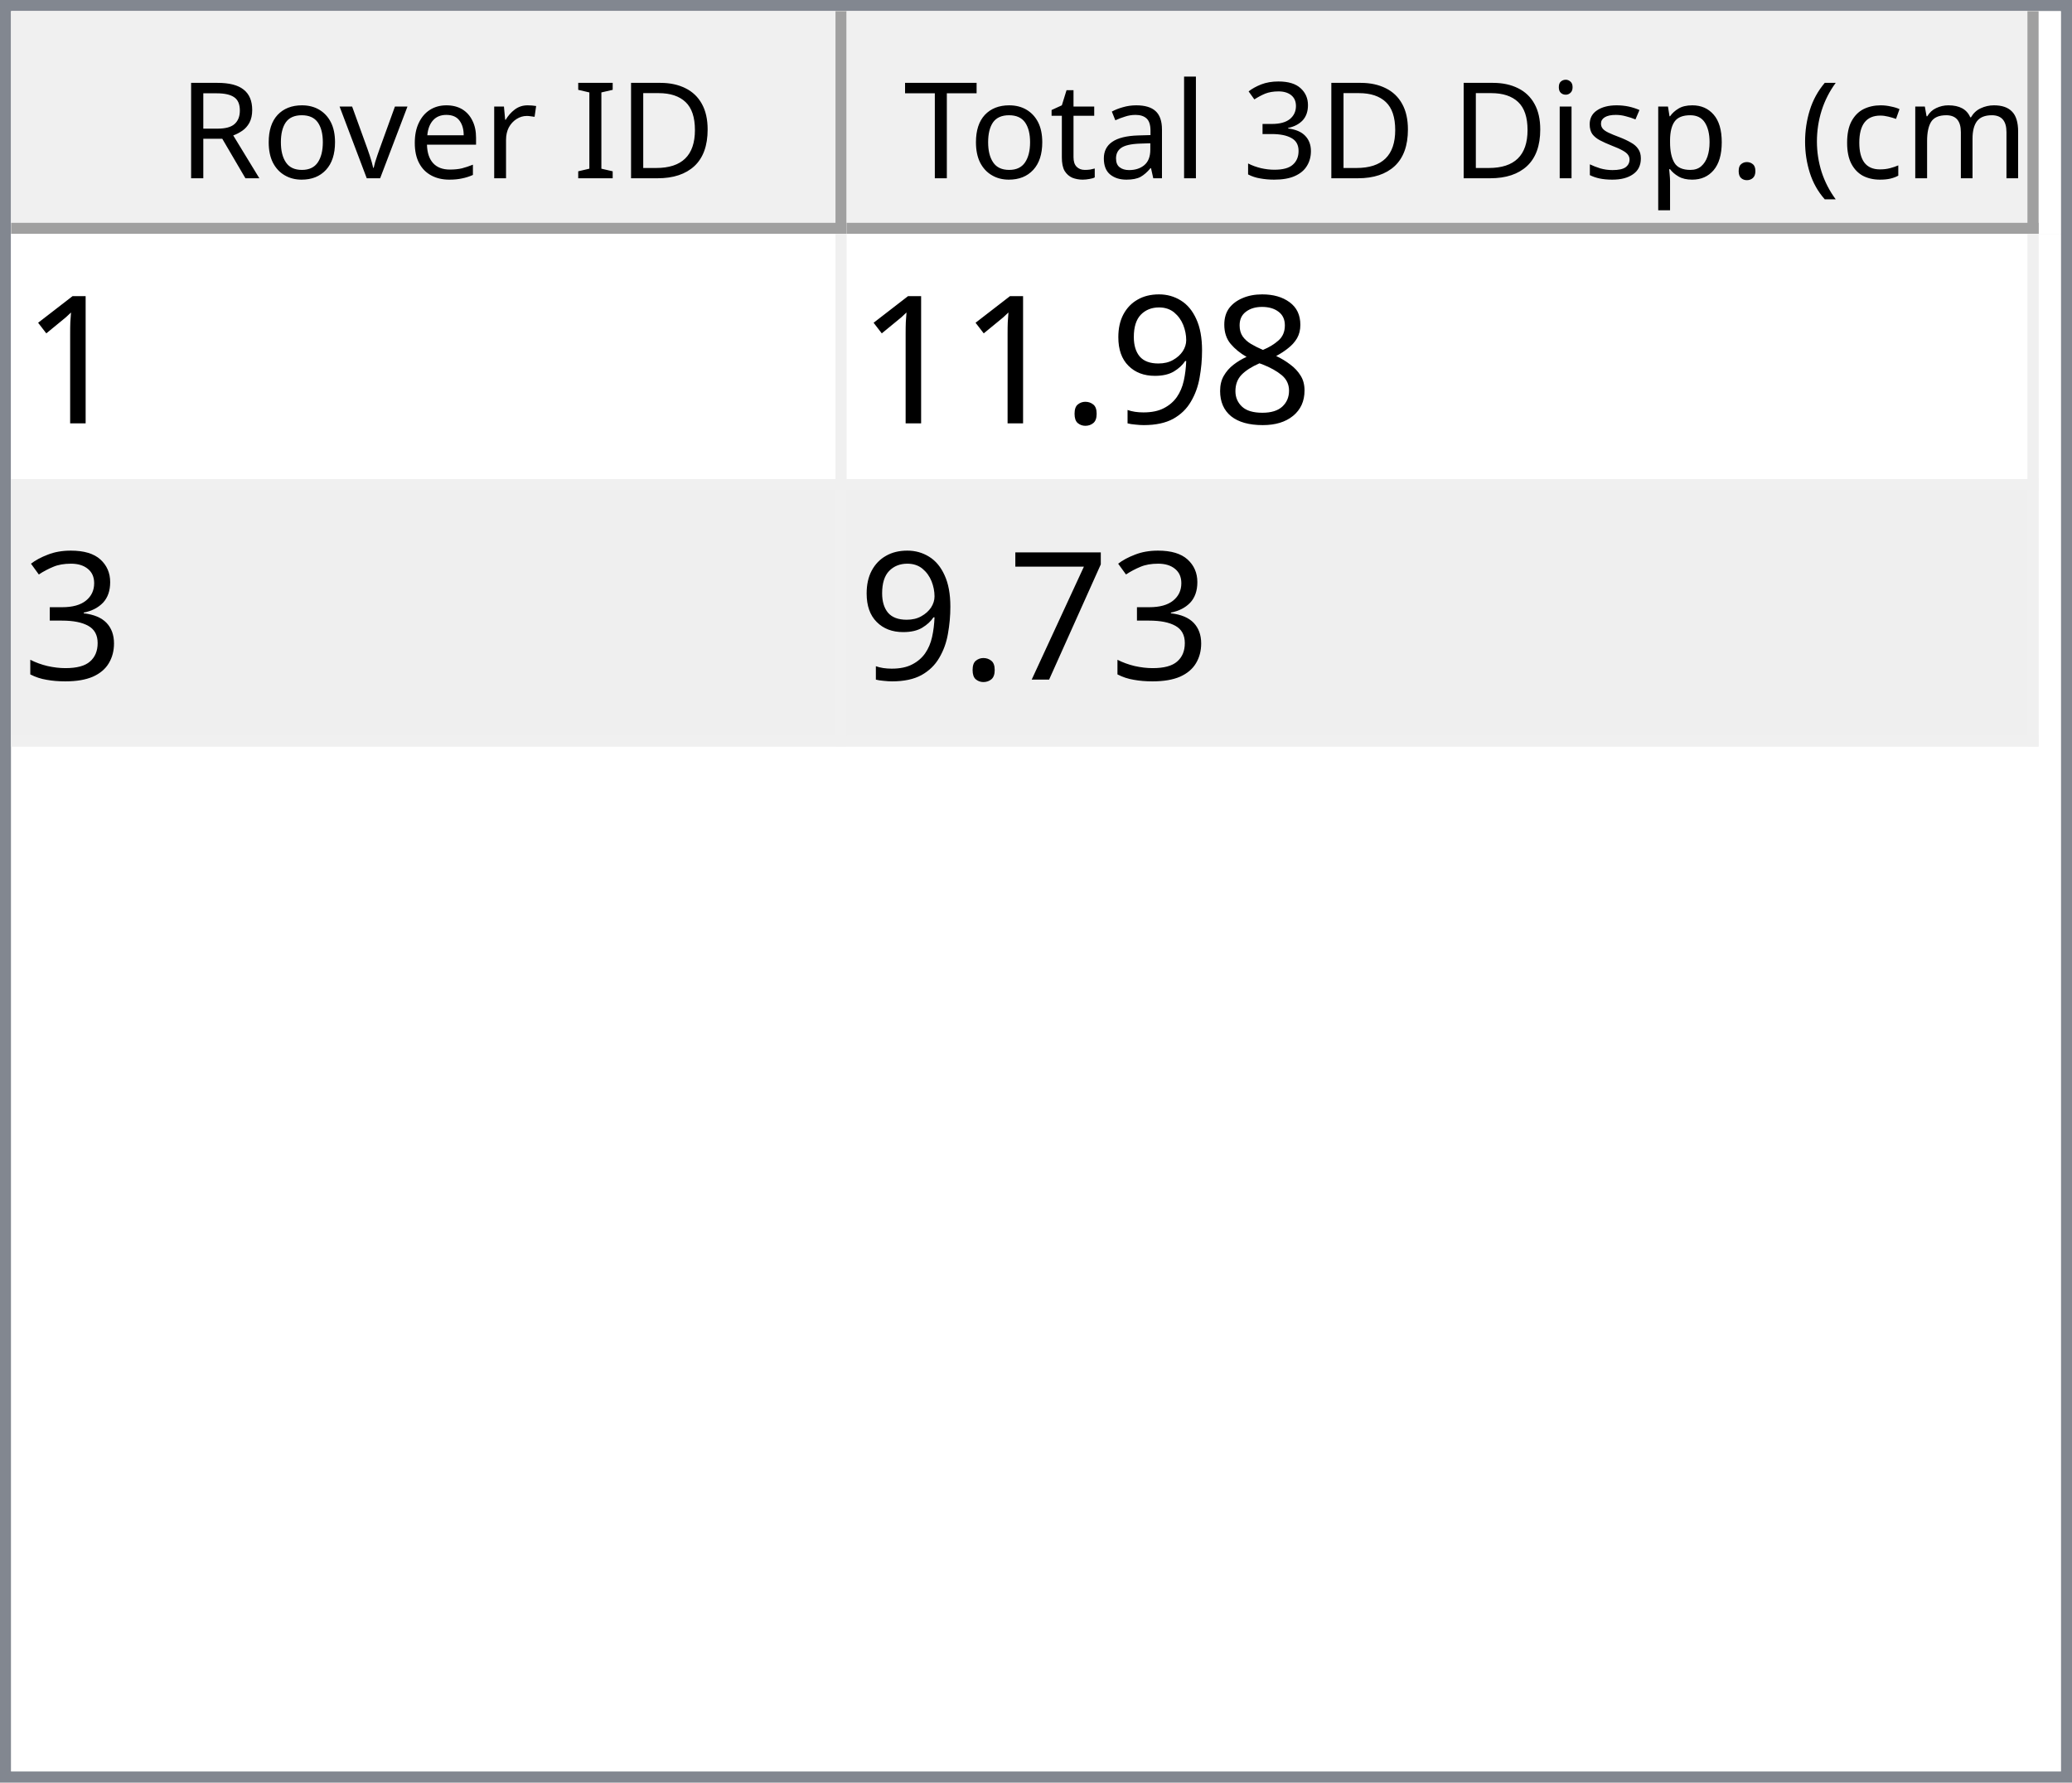
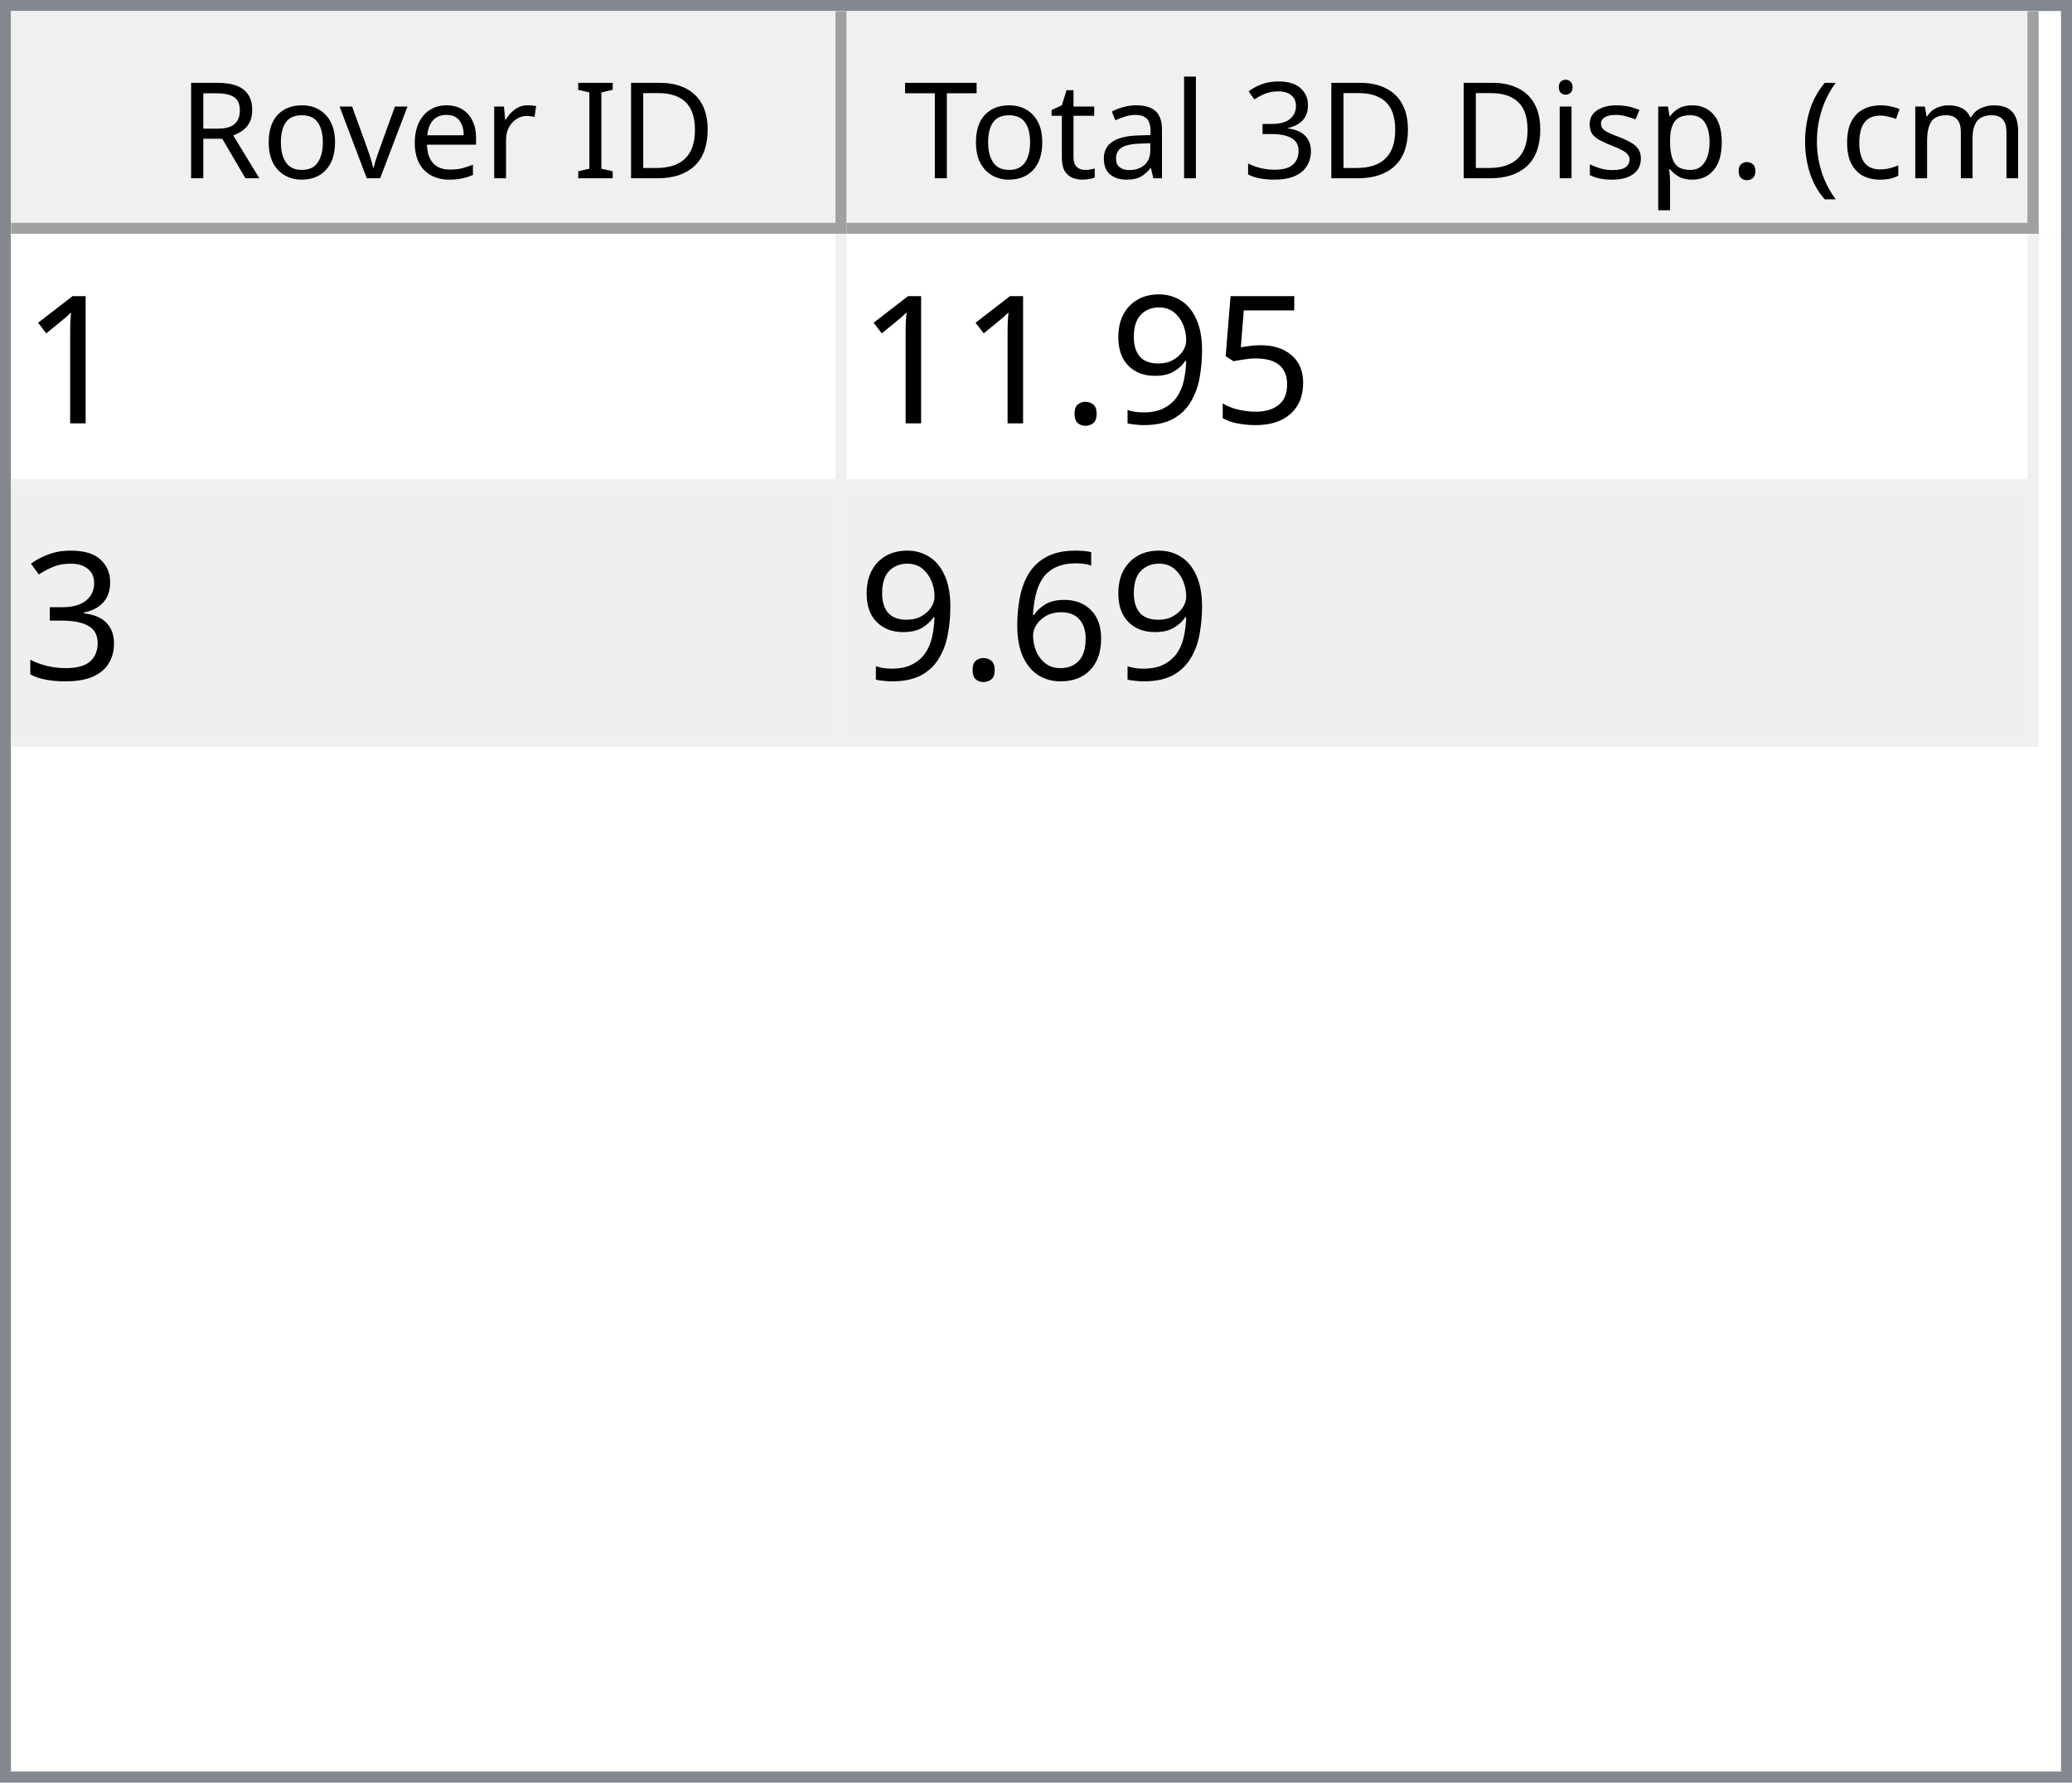
<svg xmlns="http://www.w3.org/2000/svg" style="fill-opacity:1; color-rendering:auto; color-interpolation:auto; text-rendering:auto; stroke:black; stroke-linecap:square; stroke-miterlimit:10; shape-rendering:auto; stroke-opacity:1; fill:black; stroke-dasharray:none; font-weight:normal; stroke-width:1; font-family:'Dialog'; font-style:normal; stroke-linejoin:miter; font-size:12px; stroke-dashoffset:0; image-rendering:auto;" width="186" height="160">
  <defs id="genericDefs" />
  <g>
    <defs id="defs1">
      <clipPath clipPathUnits="userSpaceOnUse" id="clipPath1">
        <path d="M0 0 L186 0 L186 160 L0 160 L0 0 Z" />
      </clipPath>
      <clipPath clipPathUnits="userSpaceOnUse" id="clipPath2">
        <path d="M0 0 L0 160 L186 160 L186 0 Z" />
      </clipPath>
      <clipPath clipPathUnits="userSpaceOnUse" id="clipPath3">
        <path d="M0 0 L0 20 L184 20 L184 0 Z" />
      </clipPath>
      <clipPath clipPathUnits="userSpaceOnUse" id="clipPath4">
        <path d="M0 0 L0 20 L75 20 L75 0 Z" />
      </clipPath>
      <clipPath clipPathUnits="userSpaceOnUse" id="clipPath5">
        <path d="M1 1 L1 19 L74 19 L74 1 Z" />
      </clipPath>
      <clipPath clipPathUnits="userSpaceOnUse" id="clipPath6">
        <path d="M0 0 L0 18 L73 18 L73 0 Z" />
      </clipPath>
      <clipPath clipPathUnits="userSpaceOnUse" id="clipPath7">
        <path d="M-0.5 -0.5 L-0.5 19.5 L74.5 19.5 L74.5 -0.5 Z" />
      </clipPath>
      <clipPath clipPathUnits="userSpaceOnUse" id="clipPath8">
        <path d="M0 0 L0 20 L107 20 L107 0 Z" />
      </clipPath>
      <clipPath clipPathUnits="userSpaceOnUse" id="clipPath9">
        <path d="M1 1 L1 19 L106 19 L106 1 Z" />
      </clipPath>
      <clipPath clipPathUnits="userSpaceOnUse" id="clipPath10">
        <path d="M0 0 L0 18 L105 18 L105 0 Z" />
      </clipPath>
      <clipPath clipPathUnits="userSpaceOnUse" id="clipPath11">
        <path d="M-0.5 -0.5 L-0.5 19.5 L106.5 19.5 L106.5 -0.5 Z" />
      </clipPath>
      <clipPath clipPathUnits="userSpaceOnUse" id="clipPath12">
        <path d="M0 0 L0 138 L184 138 L184 0 Z" />
      </clipPath>
      <clipPath clipPathUnits="userSpaceOnUse" id="clipPath13">
        <path d="M0 0 L0 46 L182 46 L182 0 Z" />
      </clipPath>
      <clipPath clipPathUnits="userSpaceOnUse" id="clipPath14">
        <path d="M-0.5 -0.5 L-0.5 45.5 L181.5 45.5 L181.5 -0.5 Z" />
      </clipPath>
      <clipPath clipPathUnits="userSpaceOnUse" id="clipPath15">
        <path d="M0 0 L0 22 L74 22 L74 0 Z" />
      </clipPath>
      <clipPath clipPathUnits="userSpaceOnUse" id="clipPath16">
        <path d="M0 0 L0 22 L106 22 L106 0 Z" />
      </clipPath>
      <font horiz-adv-x="64.551" id="font1">
        <font-face ascent="107.91" descent="25.098" units-per-em="100" style="font-style:normal; font-family:Segoe UI; font-weight:normal;" />
        <missing-glyph horiz-adv-x="64.551" d="M8.109 0 L8.109 68.266 L56.453 68.266 L56.453 0 L8.109 0 ZM15.328 7.234 L49.219 7.234 L49.219 61.031 L15.328 61.031 L15.328 7.234 Z" />
        <glyph unicode="D" horiz-adv-x="70.117" d="M9.188 0 L9.188 70.016 L28.516 70.016 Q65.531 70.016 65.531 35.891 Q65.531 19.672 55.25 9.836 Q44.969 0 27.734 0 L9.188 0 ZM17.391 62.594 L17.391 7.422 L27.828 7.422 Q41.609 7.422 49.273 14.797 Q56.938 22.172 56.938 35.688 Q56.938 62.594 28.328 62.594 L17.391 62.594 Z" />
        <glyph unicode="I" horiz-adv-x="26.611" d="M17.391 0 L9.188 0 L9.188 70.016 L17.391 70.016 L17.391 0 Z" />
        <glyph unicode=" " horiz-adv-x="27.393" d="" />
        <glyph unicode="r" horiz-adv-x="34.766" d="M34.188 41.891 Q32.078 43.5 28.125 43.5 Q23 43.5 19.555 38.672 Q16.109 33.844 16.109 25.484 L16.109 0 L8.109 0 L8.109 50 L16.109 50 L16.109 39.703 L16.312 39.703 Q18.016 44.969 21.531 47.922 Q25.047 50.875 29.391 50.875 Q32.516 50.875 34.188 50.203 L34.188 41.891 Z" />
        <glyph unicode="e" horiz-adv-x="52.295" d="M48.297 23 L12.984 23 Q13.188 14.656 17.484 10.109 Q21.781 5.562 29.297 5.562 Q37.75 5.562 44.828 11.141 L44.828 3.609 Q38.234 -1.172 27.391 -1.172 Q16.797 -1.172 10.742 5.641 Q4.688 12.453 4.688 24.812 Q4.688 36.469 11.305 43.82 Q17.922 51.172 27.734 51.172 Q37.547 51.172 42.922 44.828 Q48.297 38.484 48.297 27.203 L48.297 23 ZM40.094 29.781 Q40.047 36.719 36.75 40.578 Q33.453 44.438 27.594 44.438 Q21.922 44.438 17.969 40.383 Q14.016 36.328 13.094 29.781 L40.094 29.781 Z" />
        <glyph unicode="v" horiz-adv-x="47.9" d="M47.406 50 L27.484 0 L19.625 0 L0.688 50 L9.469 50 L22.172 13.672 Q23.578 9.672 23.922 6.688 L24.125 6.688 Q24.609 10.453 25.688 13.484 L38.969 50 L47.406 50 Z" />
        <glyph unicode="o" horiz-adv-x="58.594" d="M29 -1.172 Q17.922 -1.172 11.305 5.836 Q4.688 12.844 4.688 24.422 Q4.688 37.016 11.57 44.094 Q18.453 51.172 30.172 51.172 Q41.359 51.172 47.633 44.289 Q53.906 37.406 53.906 25.203 Q53.906 13.234 47.141 6.031 Q40.375 -1.172 29 -1.172 ZM29.594 44.438 Q21.875 44.438 17.383 39.188 Q12.891 33.938 12.891 24.703 Q12.891 15.828 17.43 10.695 Q21.969 5.562 29.594 5.562 Q37.359 5.562 41.531 10.594 Q45.703 15.625 45.703 24.906 Q45.703 34.281 41.531 39.359 Q37.359 44.438 29.594 44.438 Z" />
        <glyph unicode="R" horiz-adv-x="59.814" d="M59.375 0 L49.609 0 L37.891 19.625 Q36.281 22.359 34.766 24.289 Q33.25 26.219 31.664 27.438 Q30.078 28.656 28.25 29.219 Q26.422 29.781 24.125 29.781 L17.391 29.781 L17.391 0 L9.188 0 L9.188 70.016 L30.078 70.016 Q34.672 70.016 38.555 68.867 Q42.438 67.719 45.289 65.375 Q48.141 63.031 49.758 59.547 Q51.375 56.062 51.375 51.375 Q51.375 47.703 50.273 44.656 Q49.172 41.609 47.148 39.211 Q45.125 36.812 42.266 35.133 Q39.406 33.453 35.844 32.516 L35.844 32.328 Q37.594 31.547 38.891 30.547 Q40.188 29.547 41.359 28.18 Q42.531 26.812 43.68 25.078 Q44.828 23.344 46.234 21.047 L59.375 0 ZM17.391 62.594 L17.391 37.203 L28.516 37.203 Q31.594 37.203 34.203 38.133 Q36.812 39.062 38.719 40.797 Q40.625 42.531 41.703 45.047 Q42.781 47.562 42.781 50.688 Q42.781 56.297 39.141 59.445 Q35.5 62.594 28.609 62.594 L17.391 62.594 Z" />
        <glyph unicode=")" horiz-adv-x="30.176" d="M8.297 -15.922 L1.172 -15.922 Q16.406 2.344 16.406 26.812 Q16.406 51.469 1.078 70.016 L8.297 70.016 Q23.531 52.156 23.531 26.703 Q23.531 1.375 8.297 -15.922 Z" />
        <glyph unicode="m" horiz-adv-x="86.133" d="M79.109 0 L71.094 0 L71.094 28.719 Q71.094 37.016 68.531 40.727 Q65.969 44.438 59.906 44.438 Q54.781 44.438 51.195 39.75 Q47.609 35.062 47.609 28.516 L47.609 0 L39.594 0 L39.594 29.688 Q39.594 44.438 28.219 44.438 Q22.953 44.438 19.531 40.016 Q16.109 35.594 16.109 28.516 L16.109 0 L8.109 0 L8.109 50 L16.109 50 L16.109 42.094 L16.312 42.094 Q21.625 51.172 31.844 51.172 Q36.969 51.172 40.773 48.312 Q44.578 45.453 46 40.828 Q51.562 51.172 62.594 51.172 Q79.109 51.172 79.109 30.812 L79.109 0 Z" />
        <glyph unicode="c" horiz-adv-x="46.191" d="M42.188 2.297 Q36.422 -1.172 28.516 -1.172 Q17.828 -1.172 11.258 5.789 Q4.688 12.75 4.688 23.828 Q4.688 36.188 11.766 43.68 Q18.844 51.172 30.672 51.172 Q37.25 51.172 42.281 48.734 L42.281 40.531 Q36.719 44.438 30.375 44.438 Q22.703 44.438 17.797 38.945 Q12.891 33.453 12.891 24.516 Q12.891 15.719 17.508 10.641 Q22.125 5.562 29.891 5.562 Q36.422 5.562 42.188 9.906 L42.188 2.297 Z" />
        <glyph unicode="(" horiz-adv-x="30.176" d="M29.109 -15.922 L21.969 -15.922 Q6.844 1.375 6.844 26.703 Q6.844 52.156 21.969 70.016 L29.203 70.016 Q13.875 51.469 13.875 26.812 Q13.875 2.344 29.109 -15.922 Z" />
        <glyph unicode="." horiz-adv-x="21.68" d="M10.891 -1.078 Q8.641 -1.078 7.055 0.539 Q5.469 2.156 5.469 4.391 Q5.469 6.641 7.055 8.273 Q8.641 9.906 10.891 9.906 Q13.188 9.906 14.797 8.273 Q16.406 6.641 16.406 4.391 Q16.406 2.156 14.797 0.539 Q13.188 -1.078 10.891 -1.078 Z" />
        <glyph unicode="p" horiz-adv-x="58.789" d="M16.312 7.234 L16.109 7.234 L16.109 -23 L8.109 -23 L8.109 50 L16.109 50 L16.109 41.219 L16.312 41.219 Q22.219 51.172 33.594 51.172 Q43.266 51.172 48.688 44.461 Q54.109 37.75 54.109 26.469 Q54.109 13.922 48 6.375 Q41.891 -1.172 31.297 -1.172 Q21.578 -1.172 16.312 7.234 ZM16.109 27.391 L16.109 20.406 Q16.109 14.203 20.141 9.883 Q24.172 5.562 30.375 5.562 Q37.641 5.562 41.773 11.133 Q45.906 16.703 45.906 26.609 Q45.906 34.969 42.047 39.703 Q38.188 44.438 31.594 44.438 Q24.609 44.438 20.359 39.578 Q16.109 34.719 16.109 27.391 Z" />
        <glyph unicode="s" horiz-adv-x="42.432" d="M5.078 1.812 L5.078 10.406 Q11.625 5.562 19.484 5.562 Q30.031 5.562 30.031 12.594 Q30.031 14.594 29.125 15.992 Q28.219 17.391 26.68 18.461 Q25.141 19.531 23.07 20.383 Q21 21.234 18.609 22.172 Q15.281 23.484 12.766 24.828 Q10.25 26.172 8.57 27.859 Q6.891 29.547 6.031 31.695 Q5.172 33.844 5.172 36.719 Q5.172 40.234 6.789 42.945 Q8.406 45.656 11.086 47.484 Q13.766 49.312 17.211 50.242 Q20.656 51.172 24.312 51.172 Q30.812 51.172 35.938 48.922 L35.938 40.828 Q30.422 44.438 23.25 44.438 Q21 44.438 19.195 43.922 Q17.391 43.406 16.094 42.477 Q14.797 41.547 14.086 40.258 Q13.375 38.969 13.375 37.406 Q13.375 35.453 14.086 34.133 Q14.797 32.812 16.164 31.789 Q17.531 30.766 19.484 29.938 Q21.438 29.109 23.922 28.125 Q27.25 26.859 29.883 25.516 Q32.516 24.172 34.375 22.484 Q36.234 20.797 37.234 18.602 Q38.234 16.406 38.234 13.375 Q38.234 9.672 36.602 6.938 Q34.969 4.203 32.234 2.398 Q29.5 0.594 25.93 -0.289 Q22.359 -1.172 18.453 -1.172 Q10.75 -1.172 5.078 1.812 Z" />
        <glyph unicode="i" horiz-adv-x="24.219" d="M12.203 62.703 Q10.062 62.703 8.547 64.164 Q7.031 65.625 7.031 67.875 Q7.031 70.125 8.547 71.609 Q10.062 73.094 12.203 73.094 Q14.406 73.094 15.945 71.609 Q17.484 70.125 17.484 67.875 Q17.484 65.719 15.945 64.211 Q14.406 62.703 12.203 62.703 ZM16.109 0 L8.109 0 L8.109 50 L16.109 50 L16.109 0 Z" />
        <glyph unicode="3" horiz-adv-x="53.906" d="M46.531 19.828 Q46.531 15.094 44.75 11.211 Q42.969 7.328 39.719 4.57 Q36.469 1.812 31.93 0.297 Q27.391 -1.219 21.922 -1.219 Q11.922 -1.219 6 2.594 L6 11.188 Q13.094 5.609 22.219 5.609 Q25.875 5.609 28.828 6.539 Q31.781 7.469 33.906 9.227 Q36.031 10.984 37.18 13.477 Q38.328 15.969 38.328 19.094 Q38.328 32.812 18.797 32.812 L12.984 32.812 L12.984 39.594 L18.5 39.594 Q35.797 39.594 35.797 52.484 Q35.797 64.406 22.609 64.406 Q15.188 64.406 8.688 59.422 L8.688 67.188 Q15.375 71.188 24.609 71.188 Q29 71.188 32.57 69.969 Q36.141 68.75 38.68 66.555 Q41.219 64.359 42.609 61.281 Q44 58.203 44 54.5 Q44 40.672 30.031 36.719 L30.031 36.531 Q33.594 36.141 36.625 34.797 Q39.656 33.453 41.852 31.305 Q44.047 29.156 45.289 26.25 Q46.531 23.344 46.531 19.828 Z" />
        <glyph unicode="l" horiz-adv-x="24.219" d="M16.109 0 L8.109 0 L8.109 74.031 L16.109 74.031 L16.109 0 Z" />
        <glyph unicode="a" horiz-adv-x="50.879" d="M43.891 0 L35.891 0 L35.891 7.812 L35.688 7.812 Q30.469 -1.172 20.312 -1.172 Q12.844 -1.172 8.617 2.781 Q4.391 6.734 4.391 13.281 Q4.391 27.297 20.906 29.594 L35.891 31.688 Q35.891 44.438 25.594 44.438 Q16.547 44.438 9.281 38.281 L9.281 46.484 Q16.656 51.172 26.266 51.172 Q43.891 51.172 43.891 32.516 L43.891 0 ZM35.891 25.297 L23.828 23.641 Q18.266 22.859 15.43 20.875 Q12.594 18.891 12.594 13.875 Q12.594 10.203 15.211 7.883 Q17.828 5.562 22.172 5.562 Q28.125 5.562 32.008 9.742 Q35.891 13.922 35.891 20.312 L35.891 25.297 Z" />
        <glyph unicode="t" horiz-adv-x="33.887" d="M31.297 0.484 Q28.469 -1.078 23.828 -1.078 Q10.688 -1.078 10.688 13.578 L10.688 43.172 L2.094 43.172 L2.094 50 L10.688 50 L10.688 62.203 L18.703 64.797 L18.703 50 L31.297 50 L31.297 43.172 L18.703 43.172 L18.703 14.984 Q18.703 9.969 20.414 7.82 Q22.125 5.672 26.078 5.672 Q29.109 5.672 31.297 7.328 L31.297 0.484 Z" />
        <glyph unicode="T" horiz-adv-x="52.393" d="M50.594 62.594 L30.375 62.594 L30.375 0 L22.172 0 L22.172 62.594 L2 62.594 L2 70.016 L50.594 70.016 L50.594 62.594 Z" />
      </font>
      <font horiz-adv-x="75.0" id="font2">
        <font-face ascent="100.537" descent="21.973" units-per-em="100" style="font-style:normal; font-family:sans-serif; font-weight:normal;" />
        <missing-glyph horiz-adv-x="75.0" d="M12.5 0 L12.5 62.5 L62.5 62.5 L62.5 0 L12.5 0 ZM14.062 1.562 L60.938 1.562 L60.938 60.938 L14.062 60.938 L14.062 1.562 Z" />
        <glyph unicode="1" horiz-adv-x="55.615" d="M37.25 0 L28.469 0 L28.469 56 Q25.297 52.984 20.141 49.953 Q14.984 46.922 10.891 45.406 L10.891 53.906 Q18.266 57.375 23.781 62.305 Q29.297 67.234 31.594 71.875 L37.25 71.875 L37.25 0 Z" />
-         <glyph unicode="8" horiz-adv-x="55.615" d="M17.672 38.812 Q12.203 40.828 9.57 44.539 Q6.938 48.25 6.938 53.422 Q6.938 61.234 12.555 66.555 Q18.172 71.875 27.484 71.875 Q36.859 71.875 42.578 66.43 Q48.297 60.984 48.297 53.172 Q48.297 48.188 45.68 44.508 Q43.062 40.828 37.75 38.812 Q44.344 36.672 47.781 31.883 Q51.219 27.094 51.219 20.453 Q51.219 11.281 44.727 5.031 Q38.234 -1.219 27.641 -1.219 Q17.047 -1.219 10.547 5.055 Q4.047 11.328 4.047 20.703 Q4.047 27.688 7.594 32.398 Q11.141 37.109 17.672 38.812 ZM15.922 53.719 Q15.922 48.641 19.195 45.414 Q22.469 42.188 27.688 42.188 Q32.766 42.188 36.016 45.383 Q39.266 48.578 39.266 53.219 Q39.266 58.062 35.914 61.359 Q32.562 64.656 27.594 64.656 Q22.562 64.656 19.242 61.43 Q15.922 58.203 15.922 53.719 ZM13.094 20.656 Q13.094 16.891 14.875 13.375 Q16.656 9.859 20.172 7.93 Q23.688 6 27.734 6 Q34.031 6 38.133 10.055 Q42.234 14.109 42.234 20.359 Q42.234 26.703 38.016 30.859 Q33.797 35.016 27.438 35.016 Q21.234 35.016 17.164 30.914 Q13.094 26.812 13.094 20.656 Z" />
+         <glyph unicode="5" horiz-adv-x="55.615" d="M4.156 18.75 L13.375 19.531 Q14.406 12.797 18.141 9.398 Q21.875 6 27.156 6 Q33.5 6 37.891 10.789 Q42.281 15.578 42.281 23.484 Q42.281 31 38.062 35.352 Q33.844 39.703 27 39.703 Q22.75 39.703 19.336 37.773 Q15.922 35.844 13.969 32.766 L5.719 33.844 L12.641 70.609 L48.25 70.609 L48.25 62.203 L19.672 62.203 L15.828 42.969 Q22.266 47.469 29.344 47.469 Q38.719 47.469 45.164 40.969 Q51.609 34.469 51.609 24.266 Q51.609 14.547 45.953 7.469 Q39.062 -1.219 27.156 -1.219 Q17.391 -1.219 11.211 4.25 Q5.031 9.719 4.156 18.75 Z" />
        <glyph unicode="9" horiz-adv-x="55.615" d="M5.469 16.547 L13.922 17.328 Q14.984 11.375 18.016 8.688 Q21.047 6 25.781 6 Q29.828 6 32.883 7.859 Q35.938 9.719 37.891 12.82 Q39.844 15.922 41.164 21.195 Q42.484 26.469 42.484 31.938 Q42.484 32.516 42.438 33.688 Q39.797 29.5 35.234 26.883 Q30.672 24.266 25.344 24.266 Q16.453 24.266 10.305 30.711 Q4.156 37.156 4.156 47.703 Q4.156 58.594 10.578 65.234 Q17 71.875 26.656 71.875 Q33.641 71.875 39.43 68.117 Q45.219 64.359 48.219 57.398 Q51.219 50.438 51.219 37.25 Q51.219 23.531 48.242 15.406 Q45.266 7.281 39.383 3.031 Q33.5 -1.219 25.594 -1.219 Q17.188 -1.219 11.867 3.445 Q6.547 8.109 5.469 16.547 ZM41.453 48.141 Q41.453 55.719 37.43 60.156 Q33.406 64.594 27.734 64.594 Q21.875 64.594 17.531 59.812 Q13.188 55.031 13.188 47.406 Q13.188 40.578 17.312 36.305 Q21.438 32.031 27.484 32.031 Q33.594 32.031 37.523 36.305 Q41.453 40.578 41.453 48.141 Z" />
        <glyph unicode="." horiz-adv-x="27.783" d="M9.078 0 L9.078 10.016 L19.094 10.016 L19.094 0 L9.078 0 Z" />
        <glyph unicode="3" horiz-adv-x="55.615" d="M4.203 18.891 L12.984 20.062 Q14.5 12.594 18.141 9.297 Q21.781 6 27 6 Q33.203 6 37.477 10.297 Q41.75 14.594 41.75 20.953 Q41.75 27 37.797 30.93 Q33.844 34.859 27.734 34.859 Q25.25 34.859 21.531 33.891 L22.516 41.609 Q23.391 41.5 23.922 41.5 Q29.547 41.5 34.039 44.43 Q38.531 47.359 38.531 53.469 Q38.531 58.297 35.258 61.477 Q31.984 64.656 26.812 64.656 Q21.688 64.656 18.266 61.43 Q14.844 58.203 13.875 51.766 L5.078 53.328 Q6.688 62.156 12.398 67.016 Q18.109 71.875 26.609 71.875 Q32.469 71.875 37.398 69.359 Q42.328 66.844 44.945 62.5 Q47.562 58.156 47.562 53.266 Q47.562 48.641 45.07 44.828 Q42.578 41.016 37.703 38.766 Q44.047 37.312 47.562 32.695 Q51.078 28.078 51.078 21.141 Q51.078 11.766 44.242 5.25 Q37.406 -1.266 26.953 -1.266 Q17.531 -1.266 11.305 4.352 Q5.078 9.969 4.203 18.891 Z" />
-         <glyph unicode="7" horiz-adv-x="55.615" d="M4.734 62.203 L4.734 70.656 L51.078 70.656 L51.078 63.812 Q44.234 56.547 37.523 44.484 Q30.812 32.422 27.156 19.672 Q24.516 10.688 23.781 0 L14.75 0 Q14.891 8.453 18.062 20.414 Q21.234 32.375 27.172 43.484 Q33.109 54.594 39.797 62.203 L4.734 62.203 Z" />
+         <glyph unicode="6" horiz-adv-x="55.615" d="M49.75 54.047 L41.016 53.375 Q39.844 58.547 37.703 60.891 Q34.125 64.656 28.906 64.656 Q24.703 64.656 21.531 62.312 Q17.391 59.281 14.992 53.469 Q12.594 47.656 12.5 36.922 Q15.672 41.75 20.266 44.094 Q24.859 46.438 29.891 46.438 Q38.672 46.438 44.852 39.969 Q51.031 33.5 51.031 23.25 Q51.031 16.5 48.125 10.719 Q45.219 4.938 40.141 1.859 Q35.062 -1.219 28.609 -1.219 Q17.625 -1.219 10.695 6.859 Q3.766 14.938 3.766 33.5 Q3.766 54.25 11.422 63.672 Q18.109 71.875 29.438 71.875 Q37.891 71.875 43.289 67.141 Q48.688 62.406 49.75 54.047 ZM13.875 23.188 Q13.875 18.656 15.797 14.508 Q17.719 10.359 21.188 8.18 Q24.656 6 28.469 6 Q34.031 6 38.039 10.492 Q42.047 14.984 42.047 22.703 Q42.047 30.125 38.086 34.398 Q34.125 38.672 28.125 38.672 Q22.172 38.672 18.023 34.398 Q13.875 30.125 13.875 23.188 Z" />
      </font>
    </defs>
    <g style="fill:white; stroke:white;">
      <rect x="0" y="0" width="186" style="clip-path:url(#clipPath1); stroke:none;" height="160" />
    </g>
    <g style="fill:white; text-rendering:optimizeSpeed; color-rendering:optimizeSpeed; image-rendering:optimizeSpeed; shape-rendering:crispEdges; stroke:white; color-interpolation:sRGB;">
      <rect x="0" width="186" height="160" y="0" style="stroke:none;" />
      <path style="stroke:none;" d="M0 160 L186 160 L186 0 L0 0 Z" />
    </g>
    <g style="fill:rgb(240,240,240); font-family:'Segoe UI'; stroke:rgb(240,240,240);">
      <rect x="0" y="0" width="186" style="clip-path:url(#clipPath2); stroke:none;" height="160" />
    </g>
    <g style="fill:rgb(130,135,144); font-family:'Segoe UI'; stroke:rgb(130,135,144);">
      <path d="M0 0 L186 0 L186 160 L0 160 L0 0 ZM1 1 L185 1 L185 159 L1 159 L1 1 Z" style="fill-rule:evenodd; clip-path:url(#clipPath2); stroke:none;" />
    </g>
    <g style="fill:white; font-family:'Segoe UI'; stroke:white;" transform="translate(1,1)">
      <rect x="0" y="0" width="184" style="clip-path:url(#clipPath3); stroke:none;" height="20" />
    </g>
    <g style="fill:rgb(240,240,240); font-family:'Segoe UI'; stroke:rgb(240,240,240);" transform="translate(1,1)">
      <rect x="0" y="0" width="75" style="clip-path:url(#clipPath4); stroke:none;" height="20" />
    </g>
    <g style="font-family:'Segoe UI';" transform="translate(2,2)">
      <text x="14" xml:space="preserve" y="14" style="clip-path:url(#clipPath6); stroke:none;">Rover ID</text>
    </g>
    <g style="fill:rgb(160,160,160); font-family:'Segoe UI'; stroke:rgb(160,160,160); stroke-linejoin:bevel;" transform="translate(1.5,1.5)">
      <line x1="74" x2="74" y1="0" style="fill:none; clip-path:url(#clipPath7);" y2="19" />
    </g>
    <g style="fill:rgb(160,160,160); font-family:'Segoe UI'; stroke:rgb(160,160,160); stroke-linejoin:bevel;" transform="matrix(1,0,0,1,1,1) translate(0.5,0.5)">
      <line x1="0" x2="74" y1="19" style="fill:none; clip-path:url(#clipPath7);" y2="19" />
    </g>
    <g style="fill:rgb(240,240,240); font-family:'Segoe UI'; stroke:rgb(240,240,240);" transform="translate(76,1)">
      <rect x="0" y="0" width="107" style="clip-path:url(#clipPath8); stroke:none;" height="20" />
    </g>
    <g style="font-family:'Segoe UI';" transform="translate(77,2)">
      <text x="1" xml:space="preserve" y="14" style="clip-path:url(#clipPath10); stroke:none;"> Total 3D Disp. (cm)</text>
    </g>
    <g style="fill:rgb(160,160,160); font-family:'Segoe UI'; stroke:rgb(160,160,160); stroke-linejoin:bevel;" transform="translate(76.5,1.5)">
      <line x1="106" x2="106" y1="0" style="fill:none; clip-path:url(#clipPath11);" y2="19" />
    </g>
    <g style="fill:rgb(160,160,160); font-family:'Segoe UI'; stroke:rgb(160,160,160); stroke-linejoin:bevel;" transform="matrix(1,0,0,1,76,1) translate(0.5,0.5)">
      <line x1="0" x2="106" y1="19" style="fill:none; clip-path:url(#clipPath11);" y2="19" />
    </g>
    <g style="fill:white; font-family:'Segoe UI'; stroke:white;" transform="translate(1,21)">
      <rect x="0" y="0" width="184" style="clip-path:url(#clipPath12); stroke:none;" height="138" />
    </g>
    <g style="fill:rgb(240,240,240); font-size:16px; font-family:sans-serif; stroke:rgb(240,240,240);" transform="translate(1,21)">
      <rect x="0" y="0" width="182" style="clip-path:url(#clipPath13); stroke:none;" height="46" />
      <line transform="translate(0.5,0.5)" x1="0" x2="181" y1="22" style="clip-path:url(#clipPath14); fill:none; stroke-linejoin:bevel;" y2="22" />
    </g>
    <g transform="matrix(1,0,0,1,1,21) translate(0.5,0.5)" style="fill:rgb(240,240,240); font-size:16px; font-family:sans-serif; stroke:rgb(240,240,240); stroke-linejoin:bevel;">
      <line x1="0" x2="181" y1="45" style="fill:none; clip-path:url(#clipPath14);" y2="45" />
    </g>
    <g transform="matrix(1,0,0,1,1,21) translate(0.5,0.5)" style="fill:rgb(240,240,240); font-size:16px; font-family:sans-serif; stroke:rgb(240,240,240); stroke-linejoin:bevel;">
      <line x1="74" x2="74" y1="0" style="fill:none; clip-path:url(#clipPath14);" y2="45" />
    </g>
    <g transform="matrix(1,0,0,1,1,21) translate(0.5,0.5)" style="fill:rgb(240,240,240); font-size:16px; font-family:sans-serif; stroke:rgb(240,240,240); stroke-linejoin:bevel;">
      <line x1="181" x2="181" y1="0" style="fill:none; clip-path:url(#clipPath14);" y2="45" />
    </g>
    <g style="fill:white; font-size:16px; font-family:sans-serif; stroke:white;" transform="matrix(1,0,0,1,1,21)">
      <rect x="0" y="0" width="74" style="clip-path:url(#clipPath15); stroke:none;" height="22" />
      <text x="1" y="17" style="fill:black; clip-path:url(#clipPath15); stroke:none;" xml:space="preserve">1</text>
    </g>
    <g style="fill:white; font-size:16px; font-family:sans-serif; stroke:white;" transform="matrix(1,0,0,1,1,21) translate(75,0)">
      <rect x="0" y="0" width="106" style="clip-path:url(#clipPath16); stroke:none;" height="22" />
-       <text x="1" y="17" style="fill:black; clip-path:url(#clipPath16); stroke:none;" xml:space="preserve">11.98</text>
+       <text x="1" y="17" style="fill:black; clip-path:url(#clipPath16); stroke:none;" xml:space="preserve">11.95</text>
    </g>
    <g style="fill:rgb(239,239,239); font-size:16px; font-family:sans-serif; stroke:rgb(239,239,239);" transform="matrix(1,0,0,1,1,21) translate(0,23)">
      <rect x="0" y="0" width="74" style="clip-path:url(#clipPath15); stroke:none;" height="22" />
      <text x="1" y="17" style="fill:black; clip-path:url(#clipPath15); stroke:none;" xml:space="preserve">3</text>
    </g>
    <g style="fill:rgb(239,239,239); font-size:16px; font-family:sans-serif; stroke:rgb(239,239,239);" transform="matrix(1,0,0,1,1,21) translate(75,23)">
      <rect x="0" y="0" width="106" style="clip-path:url(#clipPath16); stroke:none;" height="22" />
-       <text x="1" y="17" style="fill:black; clip-path:url(#clipPath16); stroke:none;" xml:space="preserve">9.73</text>
+       <text x="1" y="17" style="fill:black; clip-path:url(#clipPath16); stroke:none;" xml:space="preserve">9.69</text>
    </g>
  </g>
</svg>
